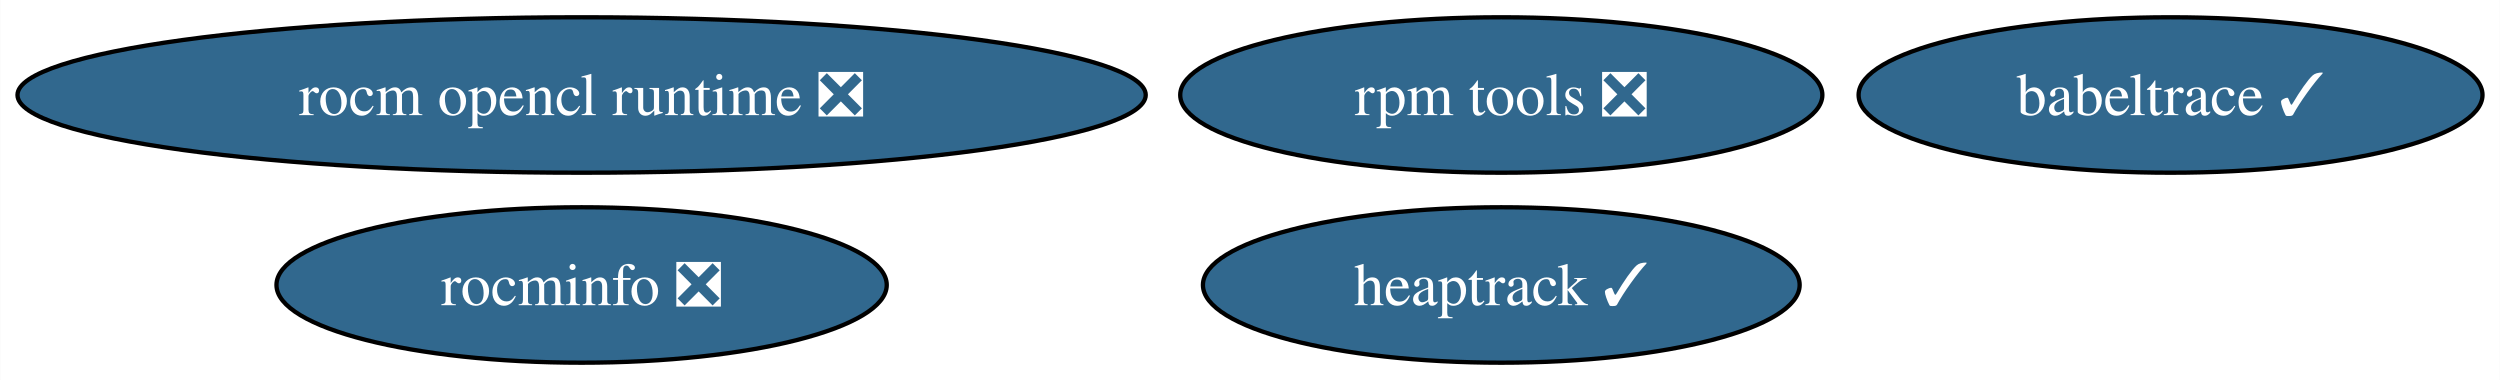
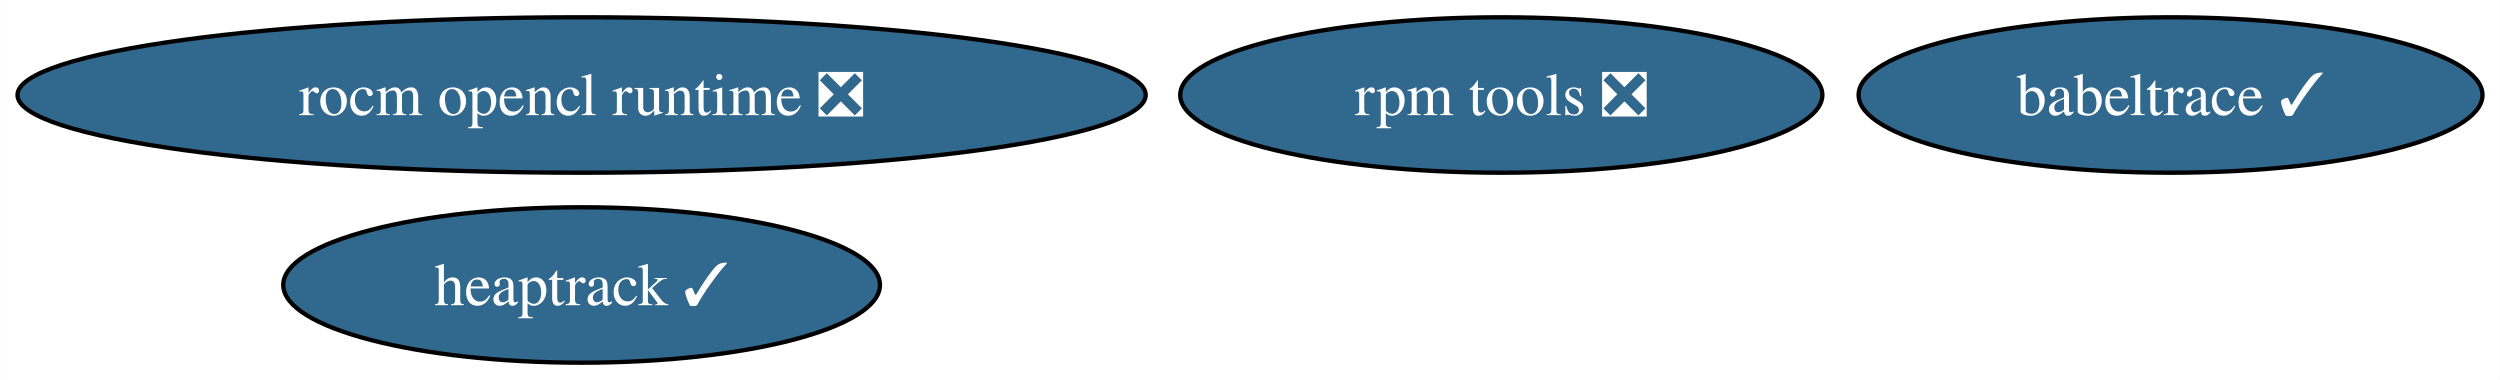
<svg xmlns="http://www.w3.org/2000/svg" xmlns:xlink="http://www.w3.org/1999/xlink" width="579pt" height="88pt" viewBox="0.00 0.00 578.90 88.00">
  <g id="graph0" class="graph" transform="scale(1 1) rotate(0) translate(4 84)">
    <polygon fill="white" stroke="none" points="-4,4 -4,-84 574.9,-84 574.9,4 -4,4" />
    <g id="node1" class="node">
      <g id="a_node1">
        <a xlink:href="https://github.com/conda-forge/rocm-opencl-runtime-feedstock/pull/6" xlink:title="rocm opencl runtime ❎">
          <ellipse fill="#31688e" stroke="black" cx="130.65" cy="-62" rx="130.65" ry="18" />
          <text text-anchor="middle" x="130.65" y="-57.33" font-family="Times,serif" font-size="14.00" fill="white">rocm opencl runtime ❎</text>
        </a>
      </g>
    </g>
    <g id="node2" class="node">
      <g id="a_node2">
-         <a xlink:href="https://github.com/conda-forge/rocminfo-feedstock/pull/5" xlink:title="rocminfo ❎">
-           <ellipse fill="#31688e" stroke="black" cx="130.65" cy="-18" rx="70.67" ry="18" />
-           <text text-anchor="middle" x="130.65" y="-13.32" font-family="Times,serif" font-size="14.00" fill="white">rocminfo ❎</text>
-         </a>
-       </g>
-     </g>
-     <g id="node3" class="node">
-       <g id="a_node3">
        <a xlink:href="https://github.com/conda-forge/rpm-tools-feedstock/pull/34" xlink:title="rpm tools ❎">
          <ellipse fill="#31688e" stroke="black" cx="343.65" cy="-62" rx="74.36" ry="18" />
          <text text-anchor="middle" x="343.65" y="-57.33" font-family="Times,serif" font-size="14.00" fill="white">rpm tools ❎</text>
        </a>
      </g>
    </g>
-     <g id="node4" class="node">
-       <g id="a_node4">
+     <g id="node3" class="node">
+       <g id="a_node3">
        <a xlink:href="https://github.com/conda-forge/heaptrack-feedstock/pull/13" xlink:title="heaptrack ✓">
-           <ellipse fill="#31688e" stroke="black" cx="343.65" cy="-18" rx="69.1" ry="18" />
-           <text text-anchor="middle" x="343.65" y="-13.32" font-family="Times,serif" font-size="14.00" fill="white">heaptrack ✓</text>
+           <ellipse fill="#31688e" stroke="black" cx="130.65" cy="-18" rx="69.1" ry="18" />
+           <text text-anchor="middle" x="130.65" y="-13.32" font-family="Times,serif" font-size="14.00" fill="white">heaptrack ✓</text>
        </a>
      </g>
    </g>
-     <g id="node5" class="node">
-       <g id="a_node5">
+     <g id="node4" class="node">
+       <g id="a_node4">
        <a xlink:href="https://github.com/conda-forge/babeltrace-feedstock/pull/8" xlink:title="babeltrace ✓">
          <ellipse fill="#31688e" stroke="black" cx="498.65" cy="-62" rx="72.25" ry="18" />
          <text text-anchor="middle" x="498.65" y="-57.33" font-family="Times,serif" font-size="14.00" fill="white">babeltrace ✓</text>
        </a>
      </g>
    </g>
  </g>
</svg>
